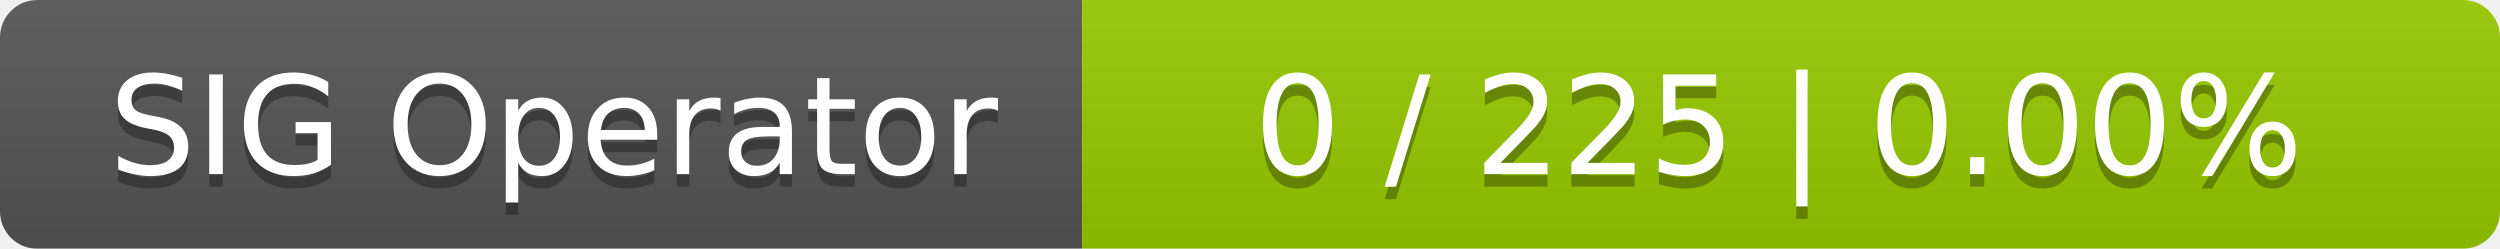
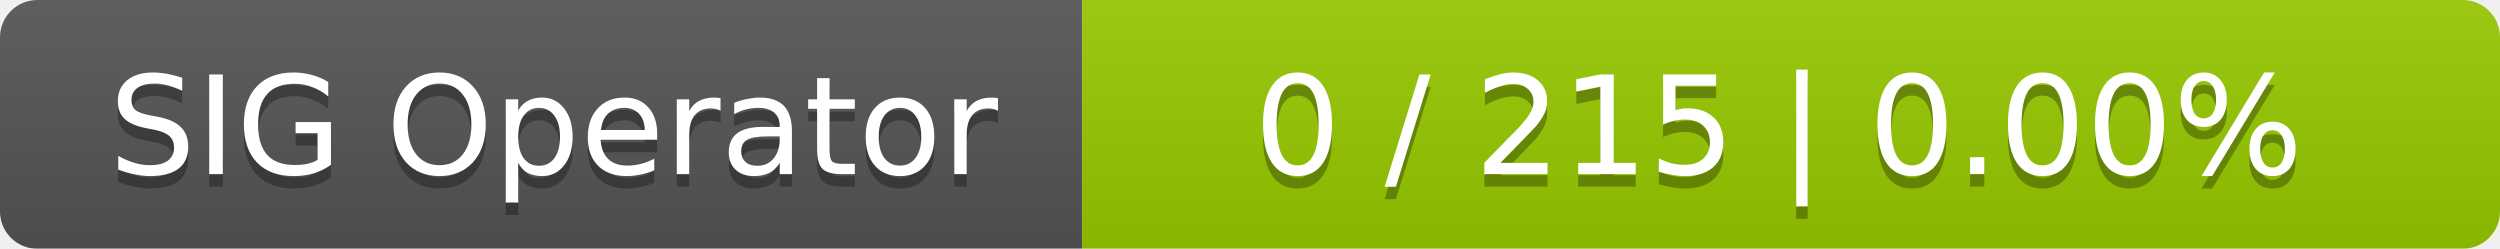
<svg xmlns="http://www.w3.org/2000/svg" width="201" height="20">
  <linearGradient id="smooth" x2="0" y2="100%">
    <stop offset="0" stop-color="#bbb" stop-opacity=".1" />
    <stop offset="1" stop-opacity=".1" />
  </linearGradient>
  <mask id="round">
    <rect width="201" height="20" rx="3" fill="#fff" />
  </mask>
  <g mask="url(#round)">
    <rect width="87" height="20" fill="#555" />
    <rect x="87" width="114" height="20" fill="#97ca00" />
    <rect width="201" height="20" fill="url(#smooth)" />
  </g>
  <g fill="#fff" text-anchor="middle" font-family="DejaVu Sans,Verdana,Geneva,sans-serif" font-size="11">
    <text x="44.5" y="15" fill="#010101" fill-opacity=".3">SIG Operator</text>
    <text x="44.5" y="14">SIG Operator</text>
-     <text x="143" y="15" fill="#010101" fill-opacity=".3">0 / 225    |    0.00%</text>
-     <text x="143" y="14">0 / 225    |    0.00%</text>
+     <text x="143" y="15" fill="#010101" fill-opacity=".3">0 / 215    |    0.00%</text>
+     <text x="143" y="14">0 / 215    |    0.00%</text>
  </g>
</svg>
